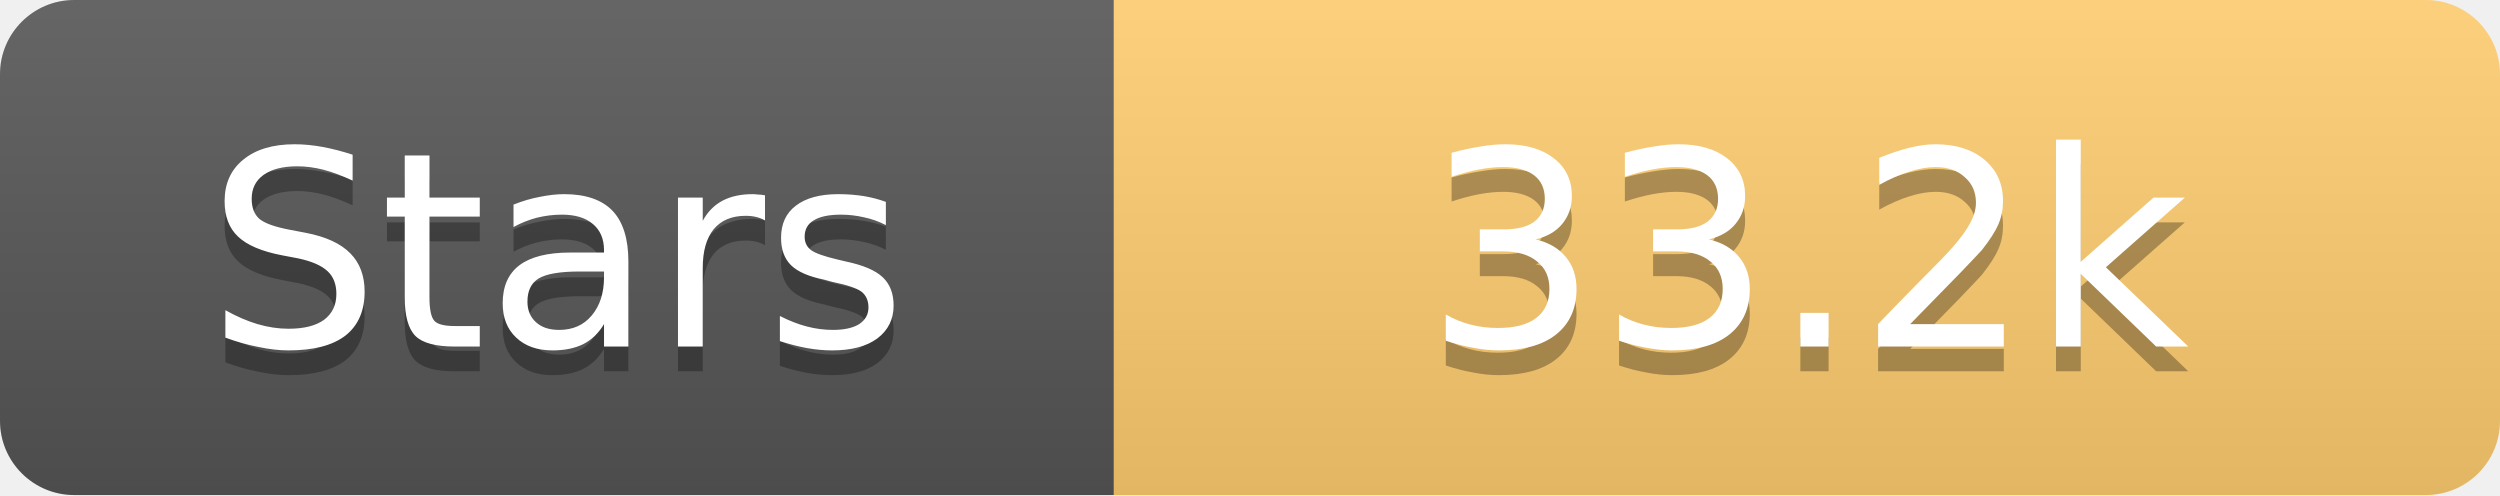
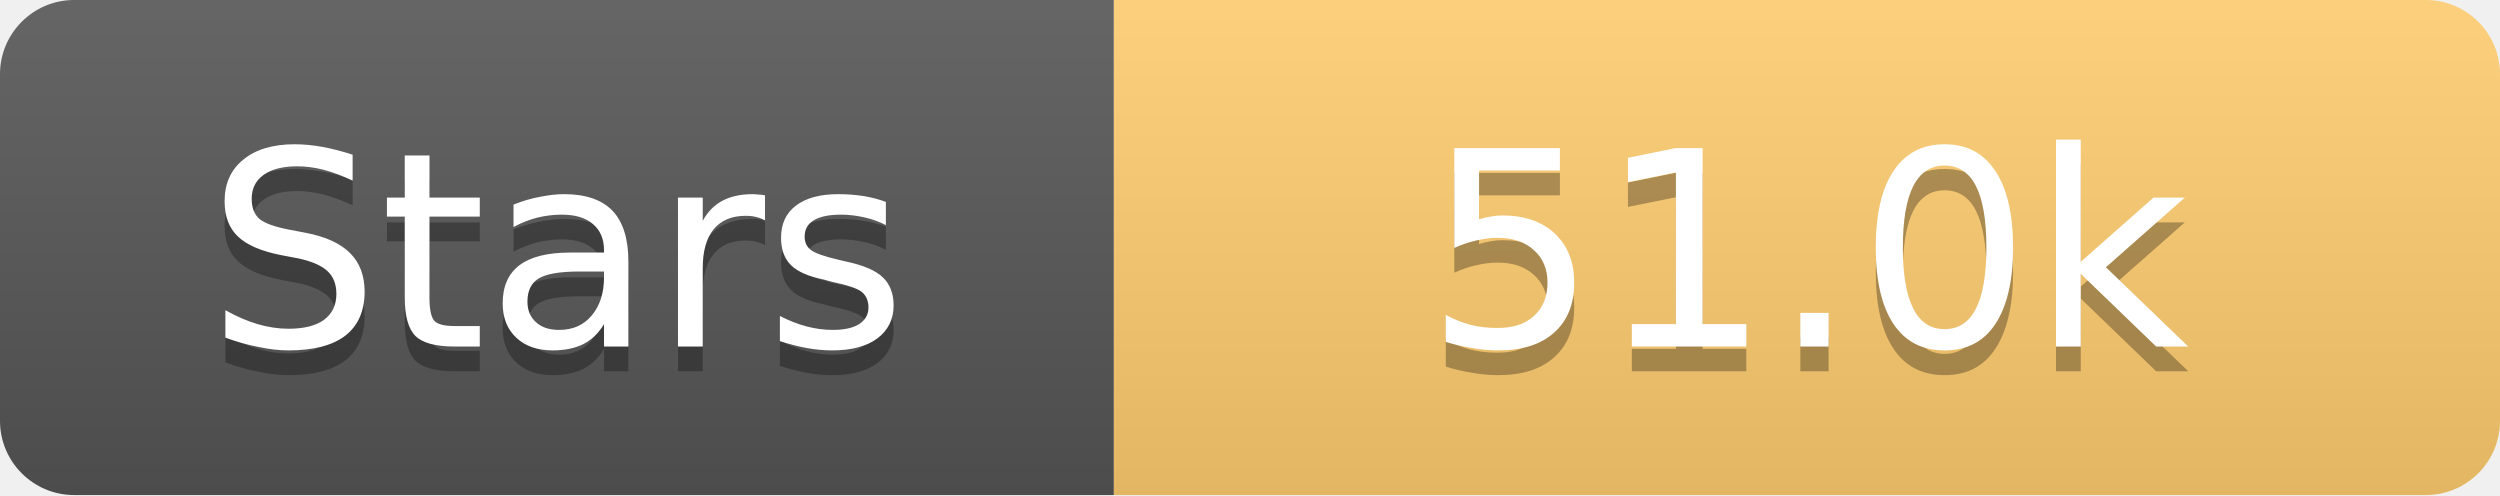
<svg xmlns="http://www.w3.org/2000/svg" width="101" height="20">
  <linearGradient id="s" x2="0" y2="100%">
    <stop offset="0" stop-color="#fff" stop-opacity=".1" />
    <stop offset="1" stop-opacity=".1" />
  </linearGradient>
  <clipPath id="r">
    <rect width="101" height="20" rx="3" fill="#fff" />
  </clipPath>
  <g clip-path="url(#r)">
    <rect width="45" height="20" fill="#555" />
    <rect x="45" width="56" height="20" fill="#fdcb6e" />
    <rect width="101" height="20" fill="url(#s)" />
  </g>
  <g fill="#fff" text-anchor="middle" font-family="Verdana,Geneva,DejaVu Sans,sans-serif" text-rendering="geometricPrecision" font-size="11">
    <text x="22.5" y="15" fill="#010101" fill-opacity=".3">Stars</text>
    <text x="22.5" y="14">Stars</text>
-     <text x="73.0" y="15" fill="#010101" fill-opacity=".3">33.2k</text>
-     <text x="73.0" y="14">33.2k</text>
+     <text x="73.0" y="15" fill="#010101" fill-opacity=".3">51.0k</text>
+     <text x="73.0" y="14">51.0k</text>
  </g>
</svg>
